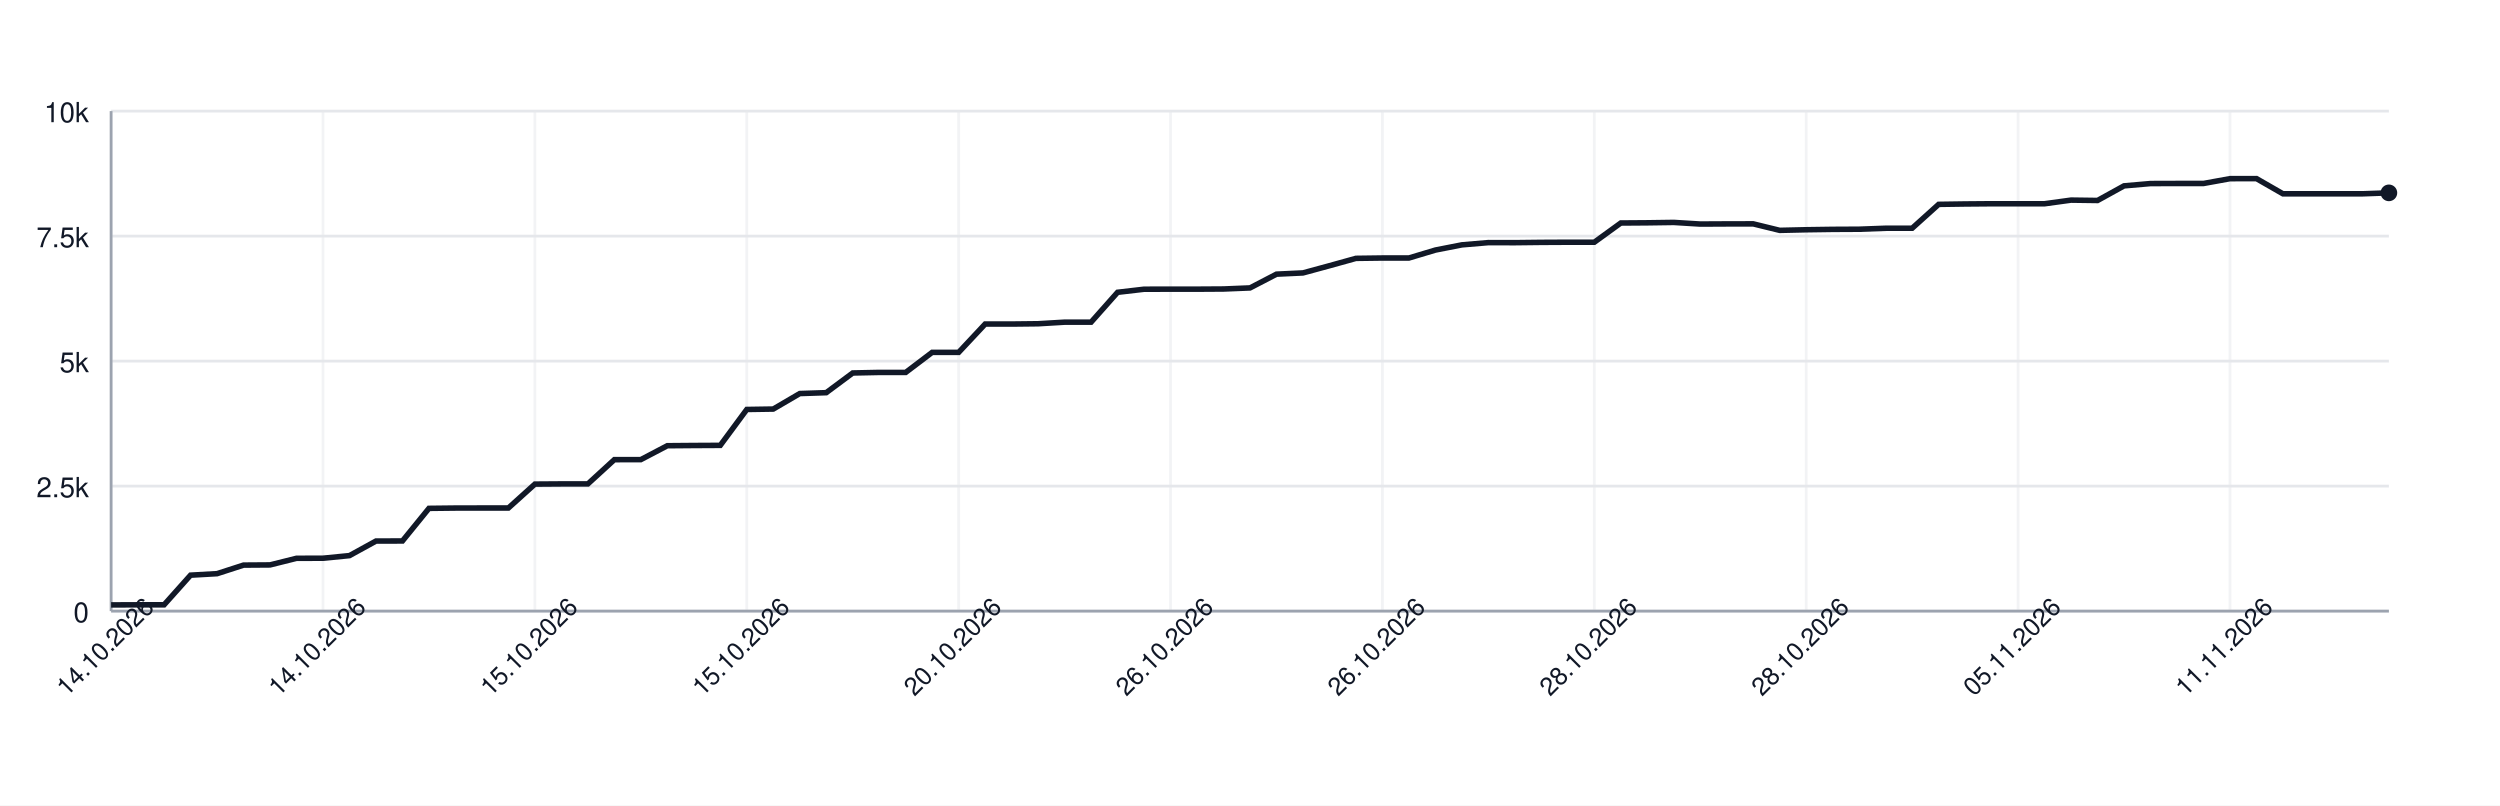
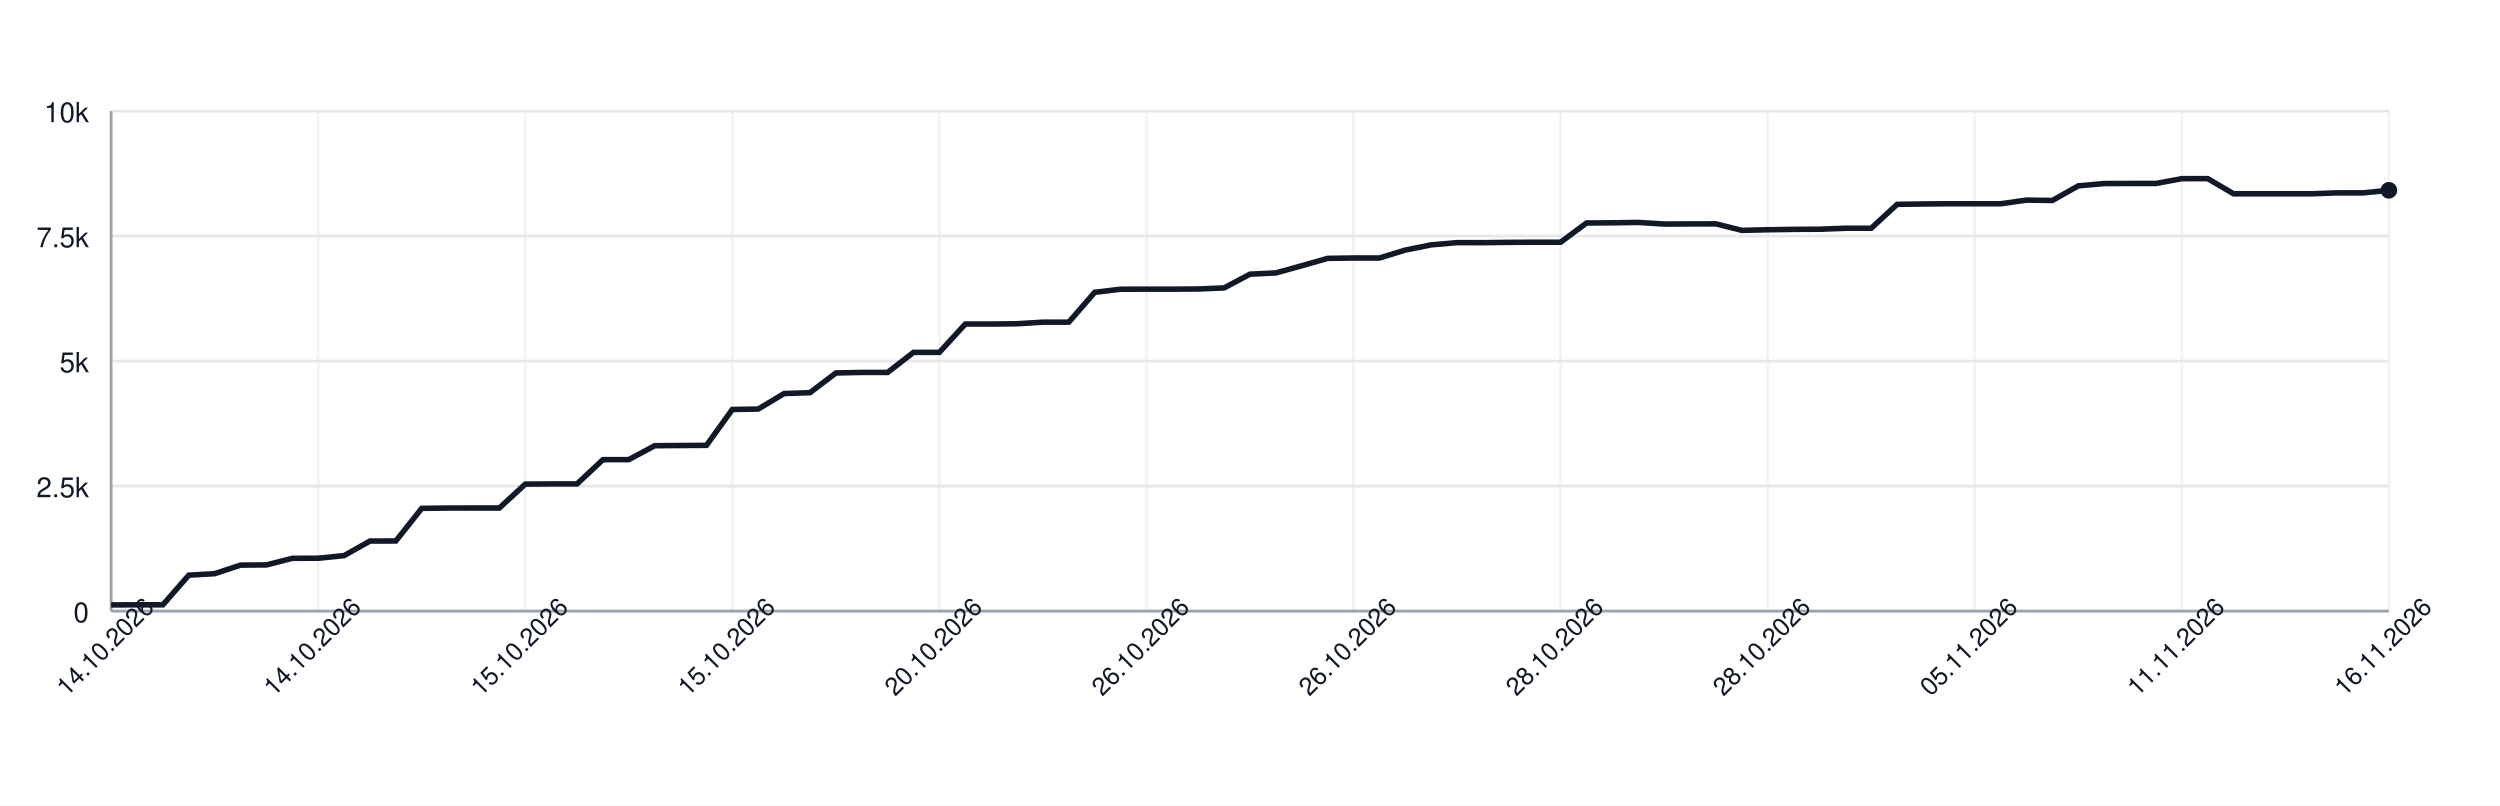
<svg xmlns="http://www.w3.org/2000/svg" width="900" height="290" style="font-family: -apple-system, BlinkMacSystemFont, 'Segoe UI', Helvetica, Arial, sans-serif;">
  <rect width="100%" height="100%" fill="white" />
  <g>
    <line x1="40" y1="220.00" x2="860" y2="220.00" stroke="#e5e7eb" />
    <text x="32" y="224.00" font-size="10" fill="#111827" text-anchor="end">0</text>
    <line x1="40" y1="175.00" x2="860" y2="175.00" stroke="#e5e7eb" />
    <text x="32" y="179.00" font-size="10" fill="#111827" text-anchor="end">2.5k</text>
    <line x1="40" y1="130.00" x2="860" y2="130.00" stroke="#e5e7eb" />
    <text x="32" y="134.00" font-size="10" fill="#111827" text-anchor="end">5k</text>
    <line x1="40" y1="85.00" x2="860" y2="85.00" stroke="#e5e7eb" />
    <text x="32" y="89.00" font-size="10" fill="#111827" text-anchor="end">7.5k</text>
    <line x1="40" y1="40.00" x2="860" y2="40.00" stroke="#e5e7eb" />
    <text x="32" y="44.00" font-size="10" fill="#111827" text-anchor="end">10k</text>
    <line x1="40.00" y1="40" x2="40.00" y2="220" stroke="#e5e7eb" opacity="0.5" />
-     <line x1="116.28" y1="40" x2="116.28" y2="220" stroke="#e5e7eb" opacity="0.5" />
-     <line x1="192.56" y1="40" x2="192.56" y2="220" stroke="#e5e7eb" opacity="0.5" />
-     <line x1="268.84" y1="40" x2="268.84" y2="220" stroke="#e5e7eb" opacity="0.5" />
-     <line x1="345.12" y1="40" x2="345.12" y2="220" stroke="#e5e7eb" opacity="0.5" />
-     <line x1="421.40" y1="40" x2="421.40" y2="220" stroke="#e5e7eb" opacity="0.5" />
-     <line x1="497.67" y1="40" x2="497.67" y2="220" stroke="#e5e7eb" opacity="0.5" />
-     <line x1="573.95" y1="40" x2="573.95" y2="220" stroke="#e5e7eb" opacity="0.5" />
-     <line x1="650.23" y1="40" x2="650.23" y2="220" stroke="#e5e7eb" opacity="0.5" />
-     <line x1="726.51" y1="40" x2="726.51" y2="220" stroke="#e5e7eb" opacity="0.5" />
-     <line x1="802.79" y1="40" x2="802.79" y2="220" stroke="#e5e7eb" opacity="0.5" />
+     <line x1="114.55" y1="40" x2="114.55" y2="220" stroke="#e5e7eb" opacity="0.5" />
+     <line x1="189.09" y1="40" x2="189.09" y2="220" stroke="#e5e7eb" opacity="0.5" />
+     <line x1="263.64" y1="40" x2="263.64" y2="220" stroke="#e5e7eb" opacity="0.5" />
+     <line x1="338.18" y1="40" x2="338.18" y2="220" stroke="#e5e7eb" opacity="0.5" />
+     <line x1="412.73" y1="40" x2="412.73" y2="220" stroke="#e5e7eb" opacity="0.5" />
+     <line x1="487.27" y1="40" x2="487.27" y2="220" stroke="#e5e7eb" opacity="0.5" />
+     <line x1="561.82" y1="40" x2="561.82" y2="220" stroke="#e5e7eb" opacity="0.5" />
+     <line x1="636.36" y1="40" x2="636.36" y2="220" stroke="#e5e7eb" opacity="0.5" />
+     <line x1="710.91" y1="40" x2="710.91" y2="220" stroke="#e5e7eb" opacity="0.5" />
+     <line x1="785.45" y1="40" x2="785.45" y2="220" stroke="#e5e7eb" opacity="0.5" />
+     <line x1="860.00" y1="40" x2="860.00" y2="220" stroke="#e5e7eb" opacity="0.5" />
    <line x1="40" y1="220" x2="860" y2="220" stroke="#9ca3af" />
    <line x1="40" y1="40" x2="40" y2="220" stroke="#9ca3af" />
-     <path d="M 40.00 217.77 L 49.53 217.73 L 59.07 217.73 L 68.60 207.06 L 78.14 206.52 L 87.67 203.44 L 97.21 203.37 L 106.74 200.99 L 116.28 200.96 L 125.81 200.02 L 135.35 194.78 L 144.88 194.75 L 154.42 183.01 L 163.95 182.90 L 173.49 182.88 L 183.02 182.88 L 192.56 174.28 L 202.09 174.21 L 211.63 174.21 L 221.16 165.48 L 230.70 165.46 L 240.23 160.46 L 249.77 160.38 L 259.30 160.33 L 268.84 147.41 L 278.37 147.26 L 287.91 141.68 L 297.44 141.36 L 306.98 134.27 L 316.51 134.07 L 326.05 134.07 L 335.58 126.85 L 345.12 126.85 L 354.65 116.66 L 364.19 116.66 L 373.72 116.55 L 383.26 115.98 L 392.79 115.98 L 402.33 105.23 L 411.86 104.12 L 421.40 104.10 L 430.93 104.10 L 440.47 104.04 L 450.00 103.65 L 459.53 98.70 L 469.07 98.25 L 478.60 95.66 L 488.14 93.01 L 497.67 92.88 L 507.21 92.88 L 516.74 90.02 L 526.28 88.15 L 535.81 87.34 L 545.35 87.36 L 554.88 87.25 L 564.42 87.20 L 573.95 87.20 L 583.49 80.28 L 593.02 80.21 L 602.56 80.07 L 612.09 80.66 L 621.63 80.61 L 631.16 80.59 L 640.70 82.93 L 650.23 82.71 L 659.77 82.57 L 669.30 82.52 L 678.84 82.17 L 688.37 82.17 L 697.91 73.57 L 707.44 73.43 L 716.98 73.35 L 726.51 73.35 L 736.05 73.35 L 745.58 72.04 L 755.12 72.17 L 764.65 66.91 L 774.19 66.08 L 783.72 66.05 L 793.26 66.05 L 802.79 64.32 L 812.33 64.30 L 821.86 69.77 L 831.40 69.77 L 840.93 69.77 L 850.47 69.77 L 860.00 69.43" fill="none" stroke="#111827" stroke-width="2" />
-     <circle cx="860.00" cy="69.43" r="3" fill="#111827" />
+     <path d="M 40.00 217.77 L 49.32 217.73 L 58.64 217.73 L 67.95 207.06 L 77.27 206.52 L 86.59 203.44 L 95.91 203.37 L 105.23 200.99 L 114.55 200.96 L 123.86 200.02 L 133.18 194.78 L 142.50 194.75 L 151.82 183.01 L 161.14 182.90 L 170.45 182.88 L 179.77 182.88 L 189.09 174.28 L 198.41 174.21 L 207.73 174.21 L 217.05 165.48 L 226.36 165.46 L 235.68 160.46 L 245.00 160.38 L 254.32 160.33 L 263.64 147.41 L 272.95 147.26 L 282.27 141.68 L 291.59 141.36 L 300.91 134.27 L 310.23 134.07 L 319.55 134.07 L 328.86 126.85 L 338.18 126.85 L 347.50 116.66 L 356.82 116.66 L 366.14 116.55 L 375.45 115.98 L 384.77 115.98 L 394.09 105.23 L 403.41 104.12 L 412.73 104.10 L 422.05 104.10 L 431.36 104.04 L 440.68 103.65 L 450.00 98.70 L 459.32 98.25 L 468.64 95.66 L 477.95 93.01 L 487.27 92.88 L 496.59 92.88 L 505.91 90.02 L 515.23 88.15 L 524.55 87.34 L 533.86 87.36 L 543.18 87.25 L 552.50 87.20 L 561.82 87.20 L 571.14 80.28 L 580.45 80.21 L 589.77 80.07 L 599.09 80.66 L 608.41 80.61 L 617.73 80.59 L 627.05 82.93 L 636.36 82.71 L 645.68 82.57 L 655.00 82.52 L 664.32 82.17 L 673.64 82.17 L 682.95 73.57 L 692.27 73.43 L 701.59 73.35 L 710.91 73.35 L 720.23 73.35 L 729.55 72.04 L 738.86 72.17 L 748.18 66.91 L 757.50 66.08 L 766.82 66.05 L 776.14 66.05 L 785.45 64.32 L 794.77 64.30 L 804.09 69.77 L 813.41 69.77 L 822.73 69.77 L 832.05 69.77 L 841.36 69.43 L 850.68 69.43 L 860.00 68.51" fill="none" stroke="#111827" stroke-width="2" />
+     <circle cx="860.00" cy="68.51" r="3" fill="#111827" />
    <text x="40.00" y="235.00" font-size="9" fill="#111827" text-anchor="middle" transform="rotate(-45 40.00 235.00)">14.10.2026</text>
-     <text x="116.28" y="235.00" font-size="9" fill="#111827" text-anchor="middle" transform="rotate(-45 116.28 235.00)">14.10.2026</text>
-     <text x="192.56" y="235.00" font-size="9" fill="#111827" text-anchor="middle" transform="rotate(-45 192.56 235.00)">15.10.2026</text>
-     <text x="268.84" y="235.00" font-size="9" fill="#111827" text-anchor="middle" transform="rotate(-45 268.84 235.00)">15.10.2026</text>
-     <text x="345.12" y="235.00" font-size="9" fill="#111827" text-anchor="middle" transform="rotate(-45 345.12 235.00)">20.10.2026</text>
-     <text x="421.40" y="235.00" font-size="9" fill="#111827" text-anchor="middle" transform="rotate(-45 421.40 235.00)">26.10.2026</text>
-     <text x="497.67" y="235.00" font-size="9" fill="#111827" text-anchor="middle" transform="rotate(-45 497.67 235.00)">26.10.2026</text>
-     <text x="573.95" y="235.00" font-size="9" fill="#111827" text-anchor="middle" transform="rotate(-45 573.95 235.00)">28.10.2026</text>
-     <text x="650.23" y="235.00" font-size="9" fill="#111827" text-anchor="middle" transform="rotate(-45 650.23 235.00)">28.10.2026</text>
-     <text x="726.51" y="235.00" font-size="9" fill="#111827" text-anchor="middle" transform="rotate(-45 726.51 235.00)">05.11.2026</text>
-     <text x="802.79" y="235.00" font-size="9" fill="#111827" text-anchor="middle" transform="rotate(-45 802.79 235.00)">11.11.2026</text>
+     <text x="114.55" y="235.00" font-size="9" fill="#111827" text-anchor="middle" transform="rotate(-45 114.55 235.00)">14.10.2026</text>
+     <text x="189.09" y="235.00" font-size="9" fill="#111827" text-anchor="middle" transform="rotate(-45 189.09 235.00)">15.10.2026</text>
+     <text x="263.64" y="235.00" font-size="9" fill="#111827" text-anchor="middle" transform="rotate(-45 263.64 235.00)">15.10.2026</text>
+     <text x="338.18" y="235.00" font-size="9" fill="#111827" text-anchor="middle" transform="rotate(-45 338.18 235.00)">20.10.2026</text>
+     <text x="412.73" y="235.00" font-size="9" fill="#111827" text-anchor="middle" transform="rotate(-45 412.73 235.00)">26.10.2026</text>
+     <text x="487.27" y="235.00" font-size="9" fill="#111827" text-anchor="middle" transform="rotate(-45 487.27 235.00)">26.10.2026</text>
+     <text x="561.82" y="235.00" font-size="9" fill="#111827" text-anchor="middle" transform="rotate(-45 561.82 235.00)">28.10.2026</text>
+     <text x="636.36" y="235.00" font-size="9" fill="#111827" text-anchor="middle" transform="rotate(-45 636.36 235.00)">28.10.2026</text>
+     <text x="710.91" y="235.00" font-size="9" fill="#111827" text-anchor="middle" transform="rotate(-45 710.91 235.00)">05.11.2026</text>
+     <text x="785.45" y="235.00" font-size="9" fill="#111827" text-anchor="middle" transform="rotate(-45 785.45 235.00)">11.11.2026</text>
+     <text x="860.00" y="235.00" font-size="9" fill="#111827" text-anchor="middle" transform="rotate(-45 860.00 235.00)">16.11.2026</text>
  </g>
</svg>
